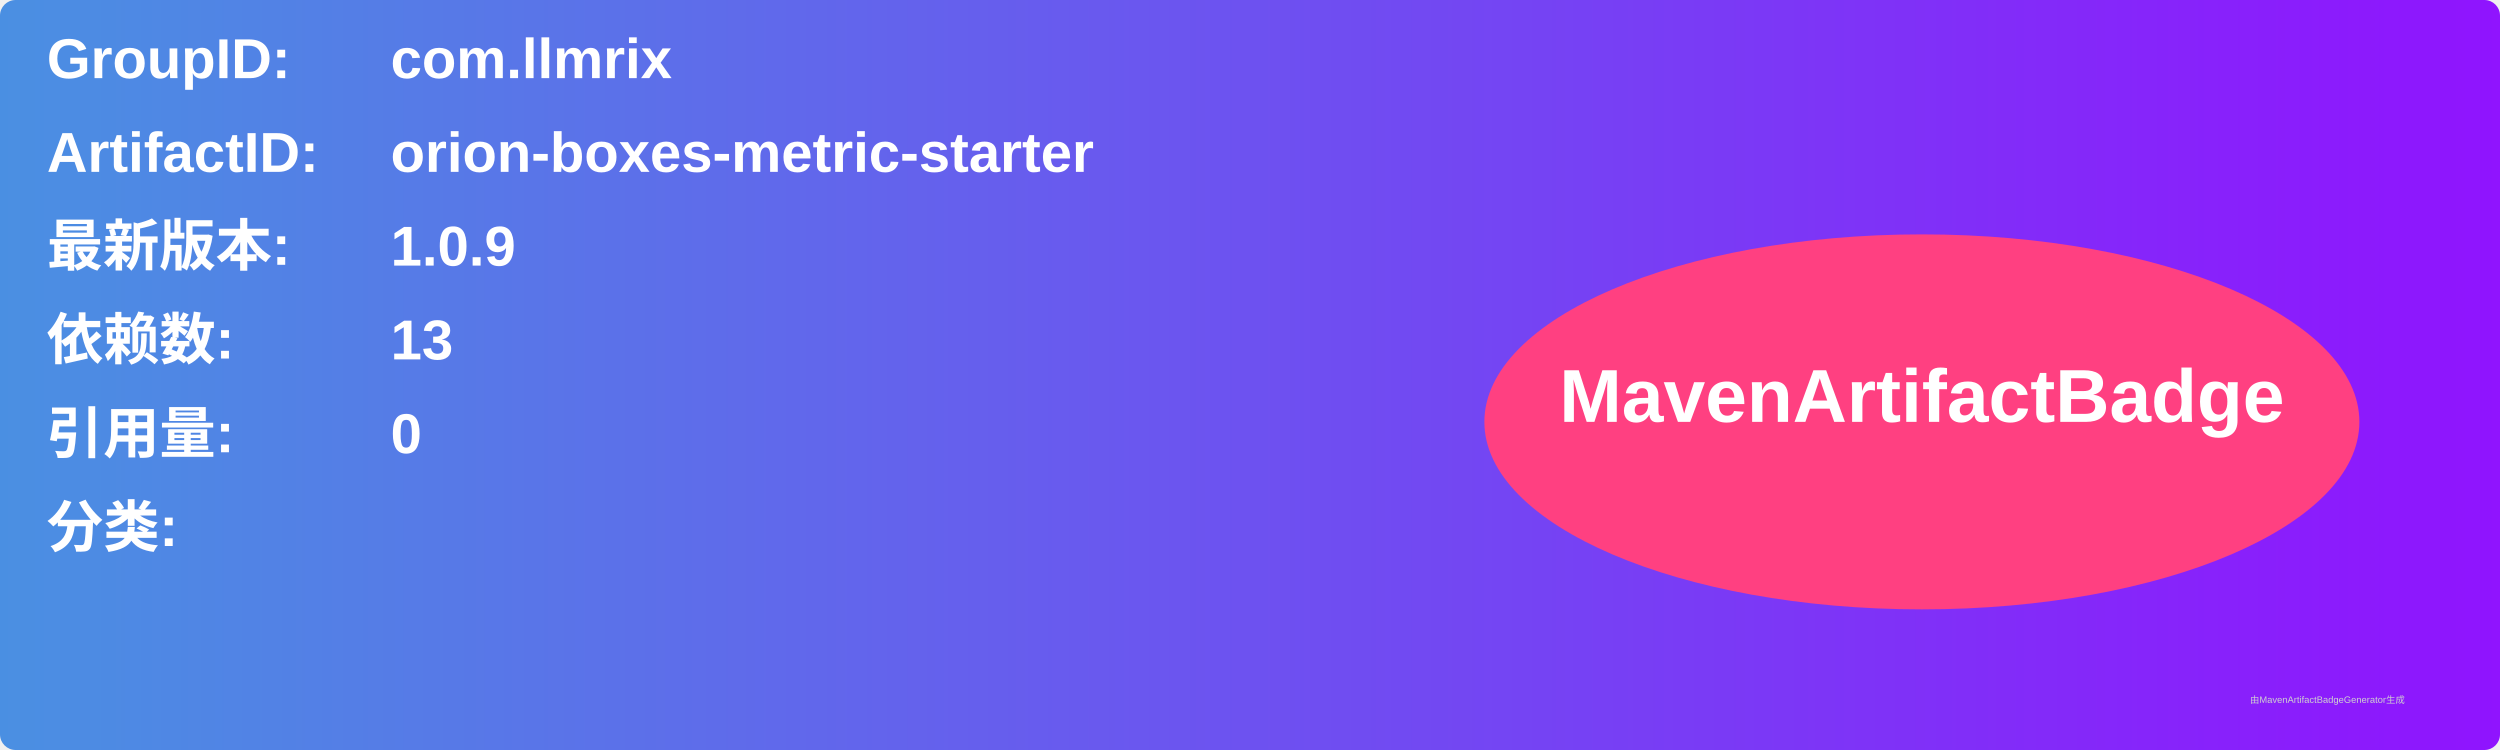
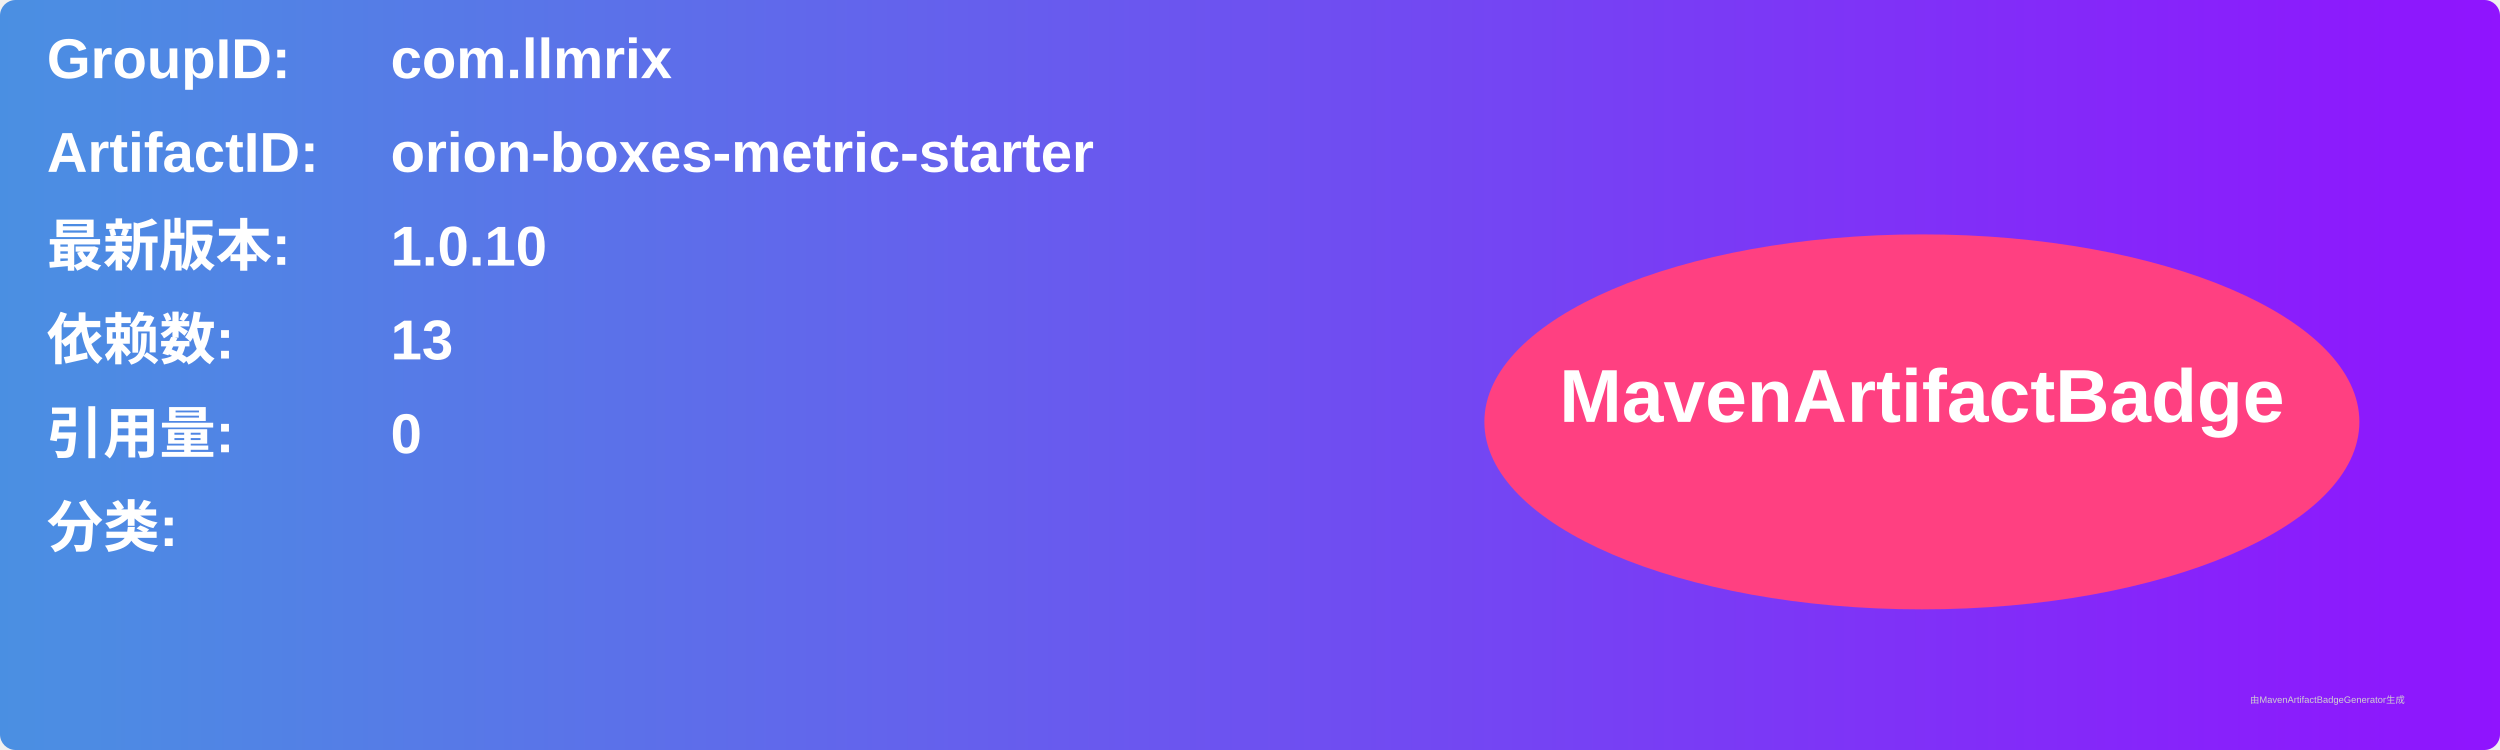
<svg xmlns="http://www.w3.org/2000/svg" width="800" height="240" viewBox="0 0 800 240">
  <linearGradient id="grad" x1="0%" y1="0%" x2="100%" y2="0%">
    <stop offset="0%" stop-color="#4a90e2" />
    <stop offset="100%" stop-color="#9013fe" />
  </linearGradient>
  <rect width="100%" height="100%" rx="5" ry="5" fill="url(#grad)" />
  <g transform="translate(15, 15)">
    <text x="0" y="10" font-family="Arial" font-size="18" fill="white" font-weight="bold" width="260">GroupID:</text>
    <text x="110" y="10" font-family="Arial" font-size="18" fill="white" font-weight="bold" width="460">com.llmrix</text>
    <text x="0" y="40" font-family="Arial" font-size="18" fill="white" font-weight="bold" width="260">ArtifactID:</text>
    <text x="110" y="40" font-family="Arial" font-size="18" fill="white" font-weight="bold" width="460">orion-boxes-metric-starter</text>
    <text x="0" y="70" font-family="Arial" font-size="18" fill="white" font-weight="bold">最新版本:</text>
    <text x="110" y="70" font-family="Arial" font-size="18" fill="white" font-weight="bold">
-       <tspan font-weight="bold">1.0.9</tspan>
+       <tspan font-weight="bold">1.0.10</tspan>
    </text>
    <text x="0" y="100" font-family="Arial" font-size="18" fill="white" font-weight="bold">依赖数: </text>
    <text x="110" y="100" font-family="Arial" font-size="18" fill="white">
      <tspan font-weight="bold">13</tspan>
    </text>
    <text x="0" y="130" font-family="Arial" font-size="18" fill="white" font-weight="bold">引用量: </text>
    <text x="110" y="130" font-family="Arial" font-size="18" fill="white">
      <tspan font-weight="bold">0</tspan>
    </text>
    <text x="0" y="160" font-family="Arial" font-size="18" fill="white" font-weight="bold">分类:</text>
    <text x="10" y="190" font-family="Arial" font-size="10" fill="white">
      <tspan font-weight="bold" />
    </text>
    <ellipse cx="600" cy="120" rx="140" ry="60" fill="#ff4081" />
    <text x="600" y="120" text-anchor="middle" font-family="Arial" font-size="24" fill="white" font-weight="bold">MavenArtifactBadge</text>
  </g>
  <text x="720" y="225" font-family="Arial" font-size="3" fill="#d0d0d0">由MavenArtifactBadgeGenerator生成</text>
</svg>
